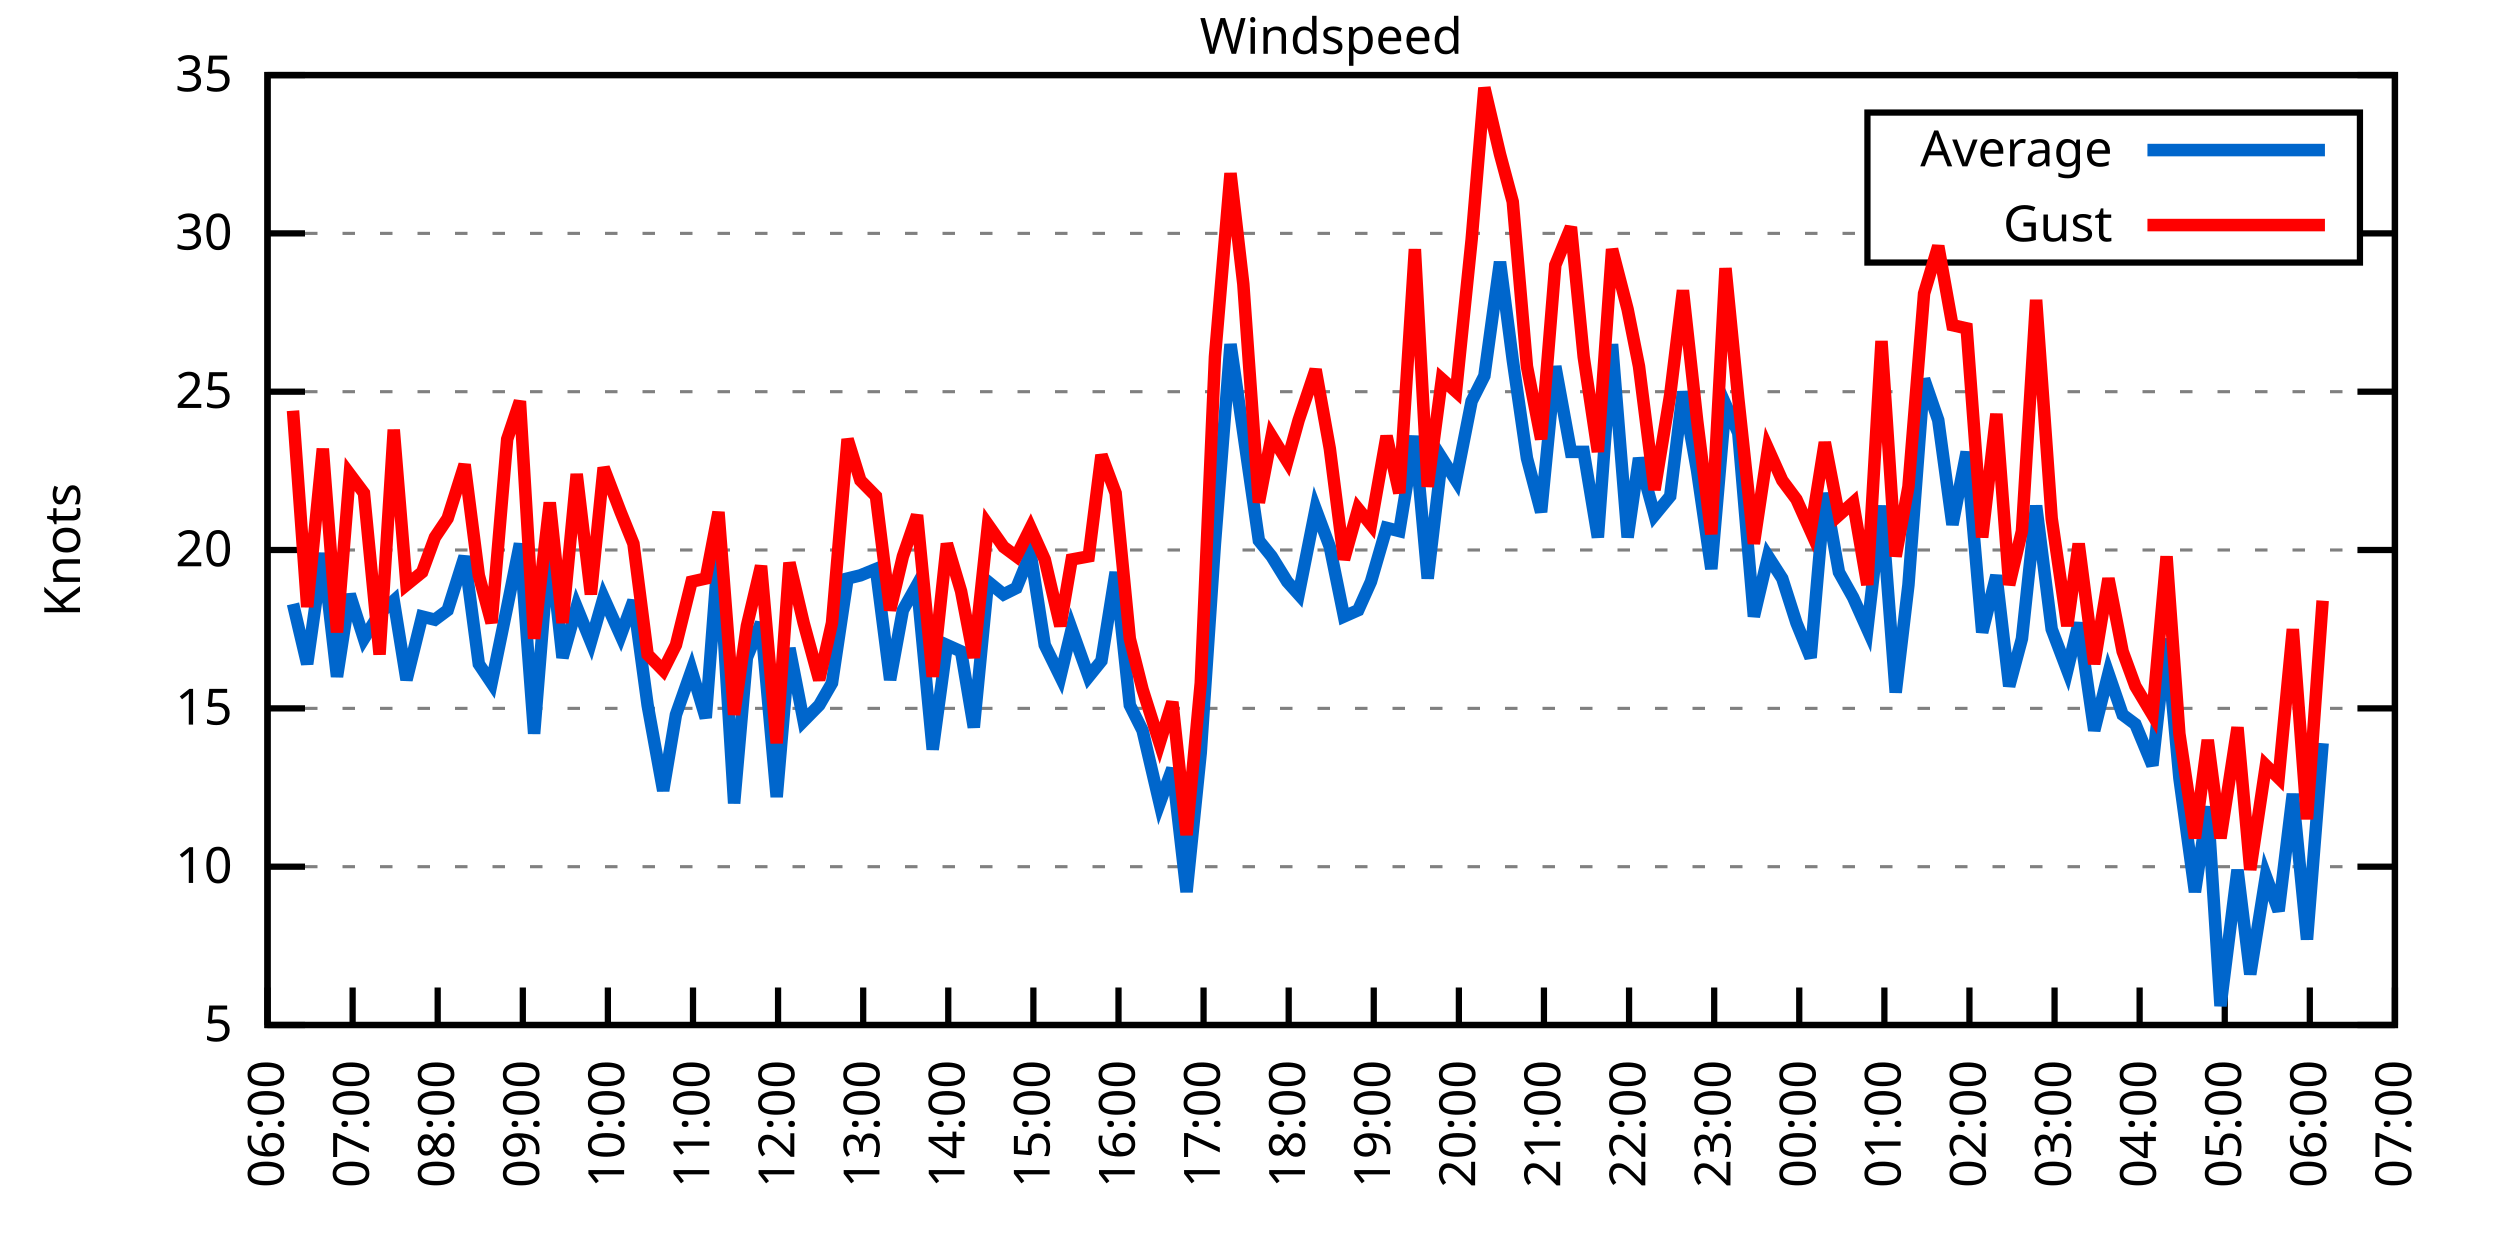
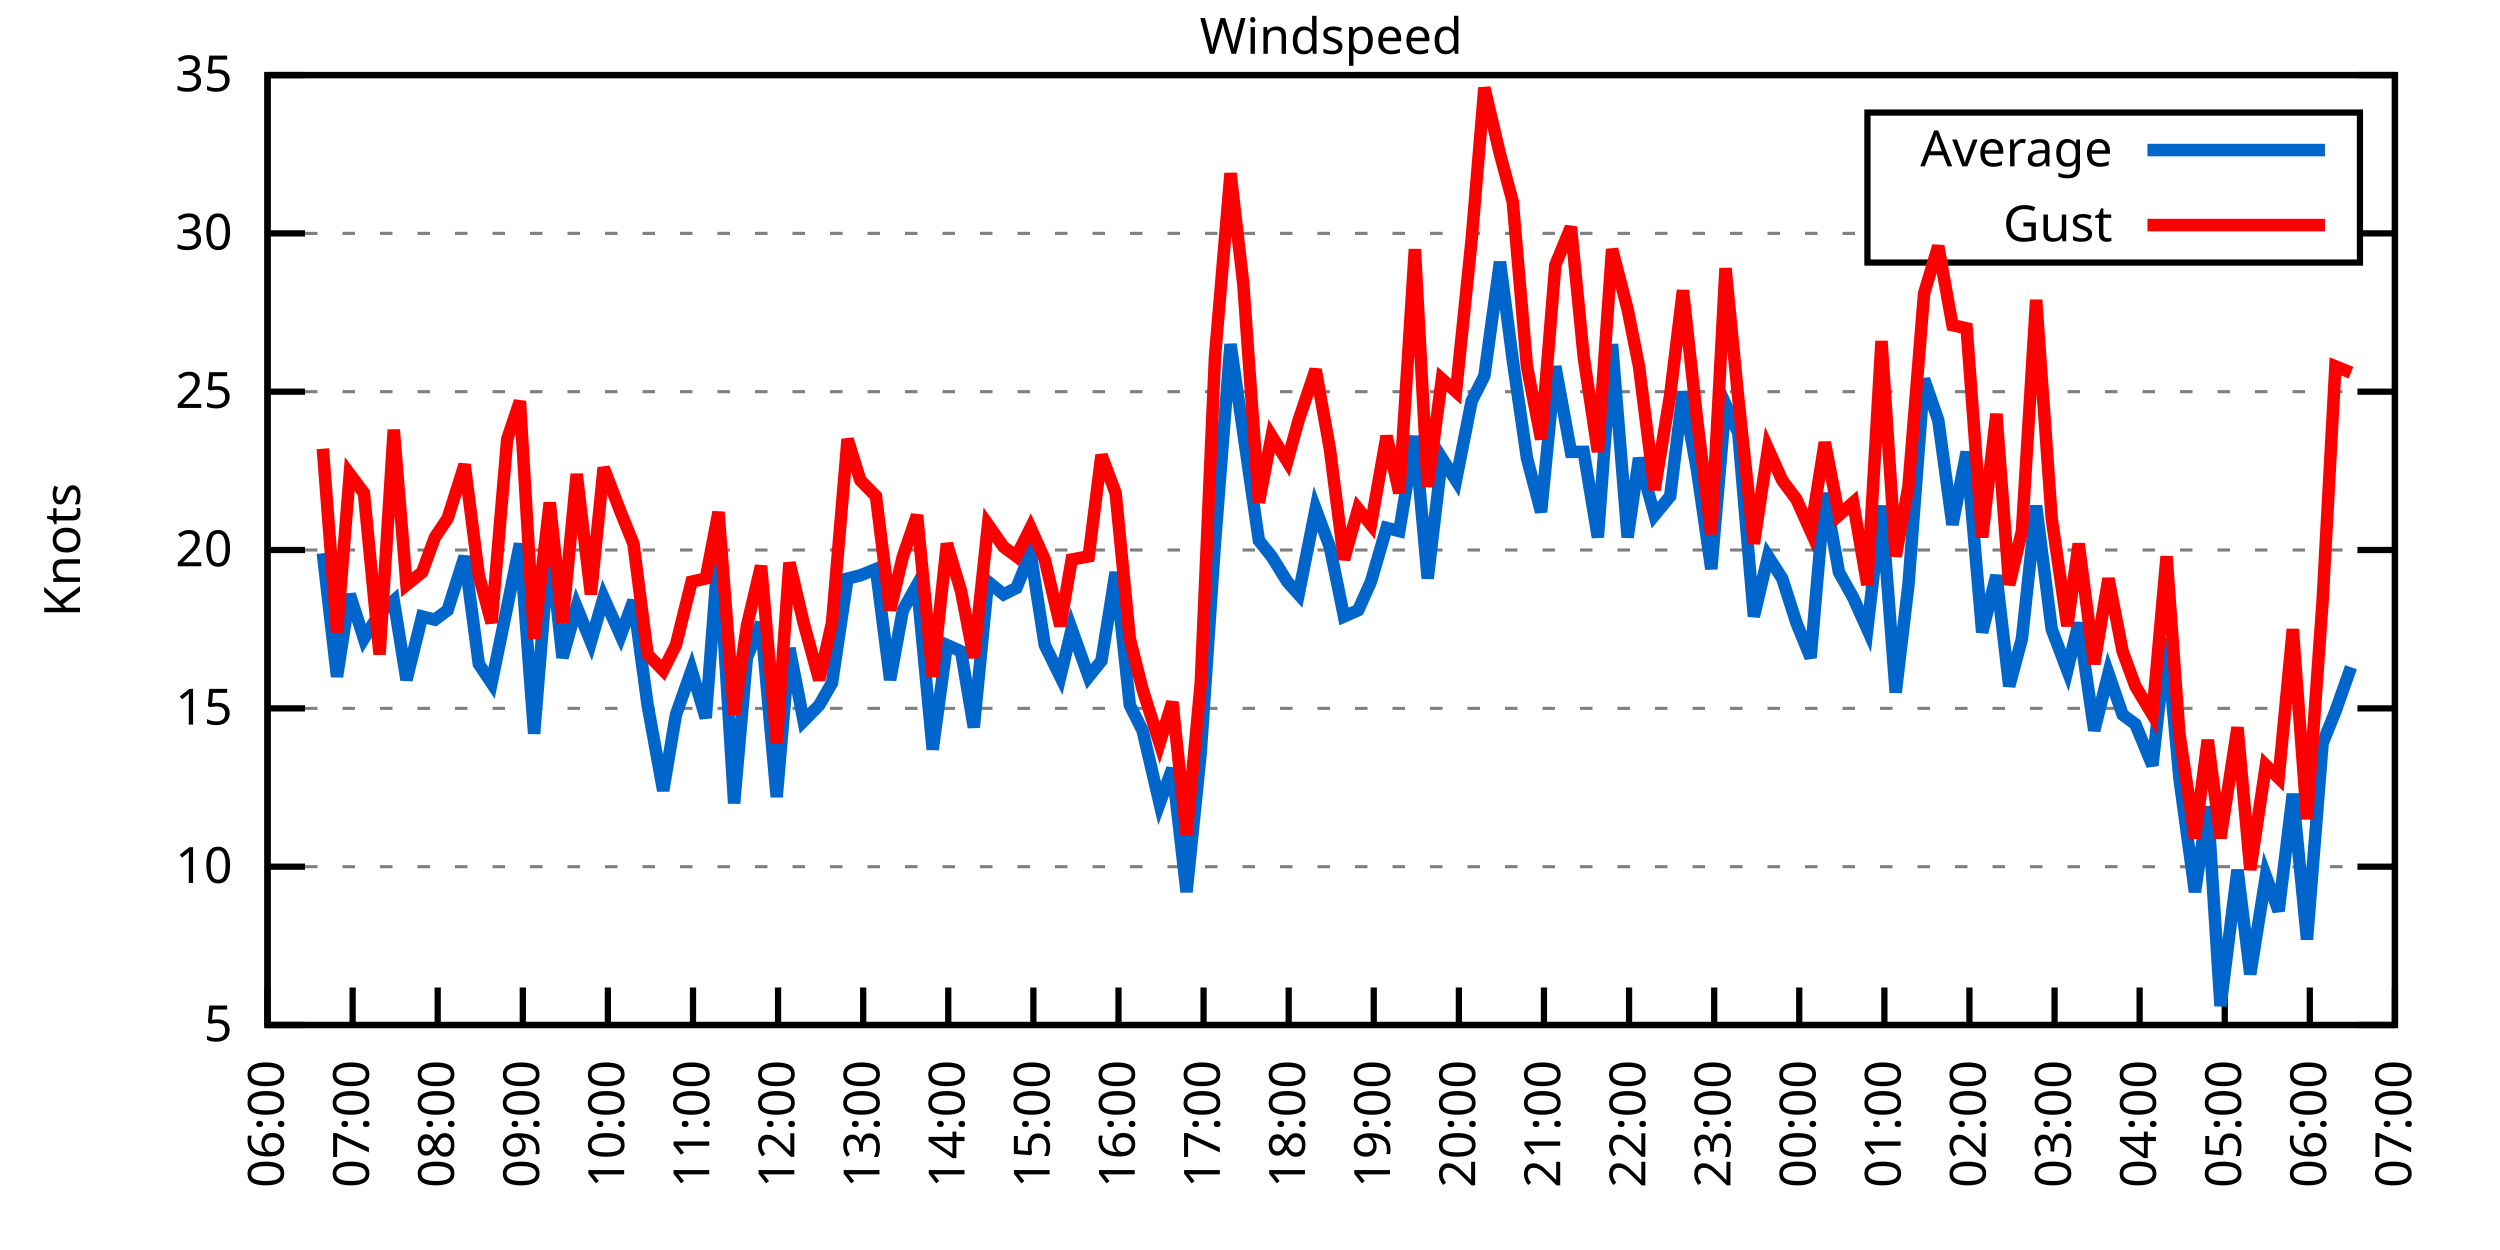
<svg xmlns="http://www.w3.org/2000/svg" xmlns:xlink="http://www.w3.org/1999/xlink" width="400" height="200" viewBox="0 0 400 200">
  <g id="gnuplot_canvas">
    <rect x="0" y="0" width="400" height="200" fill="none" />
    <defs>
      <circle id="gpDot" r="0.5" stroke-width="0.5" stroke="currentColor" />
      <path id="gpPt0" stroke-width="0.333" stroke="currentColor" d="M-1,0 h2 M0,-1 v2" />
      <path id="gpPt1" stroke-width="0.333" stroke="currentColor" d="M-1,-1 L1,1 M1,-1 L-1,1" />
      <path id="gpPt2" stroke-width="0.333" stroke="currentColor" d="M-1,0 L1,0 M0,-1 L0,1 M-1,-1 L1,1 M-1,1 L1,-1" />
      <rect id="gpPt3" stroke-width="0.333" stroke="currentColor" x="-1" y="-1" width="2" height="2" />
      <rect id="gpPt4" stroke-width="0.333" stroke="currentColor" fill="currentColor" x="-1" y="-1" width="2" height="2" />
      <circle id="gpPt5" stroke-width="0.333" stroke="currentColor" cx="0" cy="0" r="1" />
      <use xlink:href="#gpPt5" id="gpPt6" fill="currentColor" stroke="none" />
      <path id="gpPt7" stroke-width="0.333" stroke="currentColor" d="M0,-1.33 L-1.33,0.67 L1.33,0.67 z" />
      <use xlink:href="#gpPt7" id="gpPt8" fill="currentColor" stroke="none" />
      <use xlink:href="#gpPt7" id="gpPt9" stroke="currentColor" transform="rotate(180)" />
      <use xlink:href="#gpPt9" id="gpPt10" fill="currentColor" stroke="none" />
      <use xlink:href="#gpPt3" id="gpPt11" stroke="currentColor" transform="rotate(45)" />
      <use xlink:href="#gpPt11" id="gpPt12" fill="currentColor" stroke="none" />
      <path id="gpPt13" stroke-width="0.333" stroke="currentColor" d="M0,1.330 L1.265,0.411 L0.782,-1.067 L-0.782,-1.076 L-1.265,0.411 z" />
      <use xlink:href="#gpPt13" id="gpPt14" fill="currentColor" stroke="none" />
      <filter id="textbox" filterUnits="objectBoundingBox" x="0" y="0" height="1" width="1">
        <feFlood flood-color="white" flood-opacity="1" result="bgnd" />
        <feComposite in="SourceGraphic" in2="bgnd" operator="atop" />
      </filter>
      <filter id="greybox" filterUnits="objectBoundingBox" x="0" y="0" height="1" width="1">
        <feFlood flood-color="lightgrey" flood-opacity="1" result="grey" />
        <feComposite in="SourceGraphic" in2="grey" operator="atop" />
      </filter>
    </defs>
    <g fill="none" color="white" stroke="currentColor" stroke-width="1.00" stroke-linecap="butt" stroke-linejoin="miter">
</g>
    <g fill="none" color="black" stroke="currentColor" stroke-width="1.00" stroke-linecap="butt" stroke-linejoin="miter">
      <g stroke="none" shape-rendering="crispEdges">
        <polygon fill="rgb(255, 255, 255)" points="42.80,164.00 383.18,164.00 383.18,12.02 42.80,12.02 " />
      </g>
    </g>
    <g fill="none" color="black" stroke="currentColor" stroke-width="1.00" stroke-linecap="butt" stroke-linejoin="miter">
</g>
    <g fill="none" color="black" stroke="black" stroke-width="0.50" stroke-linecap="butt" stroke-linejoin="miter">
</g>
    <g fill="none" color="gray" stroke="currentColor" stroke-width="0.50" stroke-linecap="butt" stroke-linejoin="miter">
      <path stroke="gray" stroke-dasharray="2,4" class="gridline" d="M42.80,164.00 L383.19,164.00  " />
    </g>
    <g fill="none" color="gray" stroke="gray" stroke-width="1.00" stroke-linecap="butt" stroke-linejoin="miter">
</g>
    <g fill="none" color="black" stroke="currentColor" stroke-width="1.00" stroke-linecap="butt" stroke-linejoin="miter">
      <path stroke="black" d="M42.80,164.00 L48.80,164.00 M383.19,164.00 L377.19,164.00  " />
      <g transform="translate(37.20,166.60)" stroke="none" fill="black" font-family="Sans" font-size="8.00" text-anchor="end">
        <text>
          <tspan font-family="Sans"> 5</tspan>
        </text>
      </g>
    </g>
    <g fill="none" color="black" stroke="currentColor" stroke-width="1.00" stroke-linecap="butt" stroke-linejoin="miter">
</g>
    <g fill="none" color="black" stroke="black" stroke-width="0.50" stroke-linecap="butt" stroke-linejoin="miter">
</g>
    <g fill="none" color="gray" stroke="currentColor" stroke-width="0.50" stroke-linecap="butt" stroke-linejoin="miter">
      <path stroke="gray" stroke-dasharray="2,4" class="gridline" d="M42.80,138.67 L383.19,138.67  " />
    </g>
    <g fill="none" color="gray" stroke="gray" stroke-width="1.00" stroke-linecap="butt" stroke-linejoin="miter">
</g>
    <g fill="none" color="black" stroke="currentColor" stroke-width="1.00" stroke-linecap="butt" stroke-linejoin="miter">
      <path stroke="black" d="M42.80,138.67 L48.80,138.67 M383.19,138.67 L377.19,138.67  " />
      <g transform="translate(37.20,141.27)" stroke="none" fill="black" font-family="Sans" font-size="8.00" text-anchor="end">
        <text>
          <tspan font-family="Sans"> 10</tspan>
        </text>
      </g>
    </g>
    <g fill="none" color="black" stroke="currentColor" stroke-width="1.00" stroke-linecap="butt" stroke-linejoin="miter">
</g>
    <g fill="none" color="black" stroke="black" stroke-width="0.50" stroke-linecap="butt" stroke-linejoin="miter">
</g>
    <g fill="none" color="gray" stroke="currentColor" stroke-width="0.50" stroke-linecap="butt" stroke-linejoin="miter">
      <path stroke="gray" stroke-dasharray="2,4" class="gridline" d="M42.80,113.34 L383.19,113.34  " />
    </g>
    <g fill="none" color="gray" stroke="gray" stroke-width="1.00" stroke-linecap="butt" stroke-linejoin="miter">
</g>
    <g fill="none" color="black" stroke="currentColor" stroke-width="1.00" stroke-linecap="butt" stroke-linejoin="miter">
      <path stroke="black" d="M42.80,113.34 L48.80,113.34 M383.19,113.34 L377.19,113.34  " />
      <g transform="translate(37.20,115.94)" stroke="none" fill="black" font-family="Sans" font-size="8.00" text-anchor="end">
        <text>
          <tspan font-family="Sans"> 15</tspan>
        </text>
      </g>
    </g>
    <g fill="none" color="black" stroke="currentColor" stroke-width="1.00" stroke-linecap="butt" stroke-linejoin="miter">
</g>
    <g fill="none" color="black" stroke="black" stroke-width="0.50" stroke-linecap="butt" stroke-linejoin="miter">
</g>
    <g fill="none" color="gray" stroke="currentColor" stroke-width="0.50" stroke-linecap="butt" stroke-linejoin="miter">
      <path stroke="gray" stroke-dasharray="2,4" class="gridline" d="M42.80,88.00 L383.19,88.00  " />
    </g>
    <g fill="none" color="gray" stroke="gray" stroke-width="1.00" stroke-linecap="butt" stroke-linejoin="miter">
</g>
    <g fill="none" color="black" stroke="currentColor" stroke-width="1.00" stroke-linecap="butt" stroke-linejoin="miter">
      <path stroke="black" d="M42.80,88.00 L48.80,88.00 M383.19,88.00 L377.19,88.00  " />
      <g transform="translate(37.20,90.60)" stroke="none" fill="black" font-family="Sans" font-size="8.00" text-anchor="end">
        <text>
          <tspan font-family="Sans"> 20</tspan>
        </text>
      </g>
    </g>
    <g fill="none" color="black" stroke="currentColor" stroke-width="1.00" stroke-linecap="butt" stroke-linejoin="miter">
</g>
    <g fill="none" color="black" stroke="black" stroke-width="0.50" stroke-linecap="butt" stroke-linejoin="miter">
</g>
    <g fill="none" color="gray" stroke="currentColor" stroke-width="0.50" stroke-linecap="butt" stroke-linejoin="miter">
      <path stroke="gray" stroke-dasharray="2,4" class="gridline" d="M42.80,62.67 L383.19,62.67  " />
    </g>
    <g fill="none" color="gray" stroke="gray" stroke-width="1.00" stroke-linecap="butt" stroke-linejoin="miter">
</g>
    <g fill="none" color="black" stroke="currentColor" stroke-width="1.00" stroke-linecap="butt" stroke-linejoin="miter">
      <path stroke="black" d="M42.80,62.67 L48.80,62.67 M383.19,62.67 L377.19,62.67  " />
      <g transform="translate(37.20,65.27)" stroke="none" fill="black" font-family="Sans" font-size="8.00" text-anchor="end">
        <text>
          <tspan font-family="Sans"> 25</tspan>
        </text>
      </g>
    </g>
    <g fill="none" color="black" stroke="currentColor" stroke-width="1.00" stroke-linecap="butt" stroke-linejoin="miter">
</g>
    <g fill="none" color="black" stroke="black" stroke-width="0.50" stroke-linecap="butt" stroke-linejoin="miter">
</g>
    <g fill="none" color="gray" stroke="currentColor" stroke-width="0.50" stroke-linecap="butt" stroke-linejoin="miter">
      <path stroke="gray" stroke-dasharray="2,4" class="gridline" d="M42.80,37.34 L298.79,37.34 M377.59,37.34 L383.19,37.34  " />
    </g>
    <g fill="none" color="gray" stroke="gray" stroke-width="1.00" stroke-linecap="butt" stroke-linejoin="miter">
</g>
    <g fill="none" color="black" stroke="currentColor" stroke-width="1.00" stroke-linecap="butt" stroke-linejoin="miter">
      <path stroke="black" d="M42.80,37.34 L48.80,37.34 M383.19,37.34 L377.19,37.34  " />
      <g transform="translate(37.20,39.94)" stroke="none" fill="black" font-family="Sans" font-size="8.00" text-anchor="end">
        <text>
          <tspan font-family="Sans"> 30</tspan>
        </text>
      </g>
    </g>
    <g fill="none" color="black" stroke="currentColor" stroke-width="1.00" stroke-linecap="butt" stroke-linejoin="miter">
</g>
    <g fill="none" color="black" stroke="black" stroke-width="0.50" stroke-linecap="butt" stroke-linejoin="miter">
</g>
    <g fill="none" color="gray" stroke="currentColor" stroke-width="0.50" stroke-linecap="butt" stroke-linejoin="miter">
      <path stroke="gray" stroke-dasharray="2,4" class="gridline" d="M42.80,12.01 L383.19,12.01  " />
    </g>
    <g fill="none" color="gray" stroke="gray" stroke-width="1.00" stroke-linecap="butt" stroke-linejoin="miter">
</g>
    <g fill="none" color="black" stroke="currentColor" stroke-width="1.00" stroke-linecap="butt" stroke-linejoin="miter">
      <path stroke="black" d="M42.80,12.01 L48.80,12.01 M383.19,12.01 L377.19,12.01  " />
      <g transform="translate(37.20,14.61)" stroke="none" fill="black" font-family="Sans" font-size="8.00" text-anchor="end">
        <text>
          <tspan font-family="Sans"> 35</tspan>
        </text>
      </g>
    </g>
    <g fill="none" color="black" stroke="currentColor" stroke-width="1.00" stroke-linecap="butt" stroke-linejoin="miter">
      <path stroke="black" d="M42.80,164.00 L42.80,158.00  " />
      <g transform="translate(45.40,169.60) rotate(270.00)" stroke="none" fill="black" font-family="Sans" font-size="8.00" text-anchor="end">
        <text>
          <tspan font-family="Sans">06:00</tspan>
        </text>
      </g>
    </g>
    <g fill="none" color="black" stroke="currentColor" stroke-width="1.00" stroke-linecap="butt" stroke-linejoin="miter">
      <path stroke="black" d="M56.42,164.00 L56.42,158.00  " />
      <g transform="translate(59.02,169.60) rotate(270.00)" stroke="none" fill="black" font-family="Sans" font-size="8.00" text-anchor="end">
        <text>
          <tspan font-family="Sans">07:00</tspan>
        </text>
      </g>
    </g>
    <g fill="none" color="black" stroke="currentColor" stroke-width="1.00" stroke-linecap="butt" stroke-linejoin="miter">
      <path stroke="black" d="M70.03,164.00 L70.03,158.00  " />
      <g transform="translate(72.63,169.60) rotate(270.00)" stroke="none" fill="black" font-family="Sans" font-size="8.00" text-anchor="end">
        <text>
          <tspan font-family="Sans">08:00</tspan>
        </text>
      </g>
    </g>
    <g fill="none" color="black" stroke="currentColor" stroke-width="1.00" stroke-linecap="butt" stroke-linejoin="miter">
      <path stroke="black" d="M83.65,164.00 L83.65,158.00  " />
      <g transform="translate(86.25,169.60) rotate(270.00)" stroke="none" fill="black" font-family="Sans" font-size="8.00" text-anchor="end">
        <text>
          <tspan font-family="Sans">09:00</tspan>
        </text>
      </g>
    </g>
    <g fill="none" color="black" stroke="currentColor" stroke-width="1.00" stroke-linecap="butt" stroke-linejoin="miter">
      <path stroke="black" d="M97.26,164.00 L97.26,158.00  " />
      <g transform="translate(99.86,169.60) rotate(270.00)" stroke="none" fill="black" font-family="Sans" font-size="8.00" text-anchor="end">
        <text>
          <tspan font-family="Sans">10:00</tspan>
        </text>
      </g>
    </g>
    <g fill="none" color="black" stroke="currentColor" stroke-width="1.00" stroke-linecap="butt" stroke-linejoin="miter">
      <path stroke="black" d="M110.88,164.00 L110.88,158.00  " />
      <g transform="translate(113.48,169.60) rotate(270.00)" stroke="none" fill="black" font-family="Sans" font-size="8.00" text-anchor="end">
        <text>
          <tspan font-family="Sans">11:00</tspan>
        </text>
      </g>
    </g>
    <g fill="none" color="black" stroke="currentColor" stroke-width="1.00" stroke-linecap="butt" stroke-linejoin="miter">
      <path stroke="black" d="M124.49,164.00 L124.49,158.00  " />
      <g transform="translate(127.09,169.60) rotate(270.00)" stroke="none" fill="black" font-family="Sans" font-size="8.00" text-anchor="end">
        <text>
          <tspan font-family="Sans">12:00</tspan>
        </text>
      </g>
    </g>
    <g fill="none" color="black" stroke="currentColor" stroke-width="1.00" stroke-linecap="butt" stroke-linejoin="miter">
      <path stroke="black" d="M138.11,164.00 L138.11,158.00  " />
      <g transform="translate(140.71,169.60) rotate(270.00)" stroke="none" fill="black" font-family="Sans" font-size="8.00" text-anchor="end">
        <text>
          <tspan font-family="Sans">13:00</tspan>
        </text>
      </g>
    </g>
    <g fill="none" color="black" stroke="currentColor" stroke-width="1.00" stroke-linecap="butt" stroke-linejoin="miter">
      <path stroke="black" d="M151.72,164.00 L151.72,158.00  " />
      <g transform="translate(154.32,169.60) rotate(270.00)" stroke="none" fill="black" font-family="Sans" font-size="8.00" text-anchor="end">
        <text>
          <tspan font-family="Sans">14:00</tspan>
        </text>
      </g>
    </g>
    <g fill="none" color="black" stroke="currentColor" stroke-width="1.00" stroke-linecap="butt" stroke-linejoin="miter">
      <path stroke="black" d="M165.34,164.00 L165.34,158.00  " />
      <g transform="translate(167.94,169.60) rotate(270.00)" stroke="none" fill="black" font-family="Sans" font-size="8.00" text-anchor="end">
        <text>
          <tspan font-family="Sans">15:00</tspan>
        </text>
      </g>
    </g>
    <g fill="none" color="black" stroke="currentColor" stroke-width="1.00" stroke-linecap="butt" stroke-linejoin="miter">
      <path stroke="black" d="M178.96,164.00 L178.96,158.00  " />
      <g transform="translate(181.56,169.60) rotate(270.00)" stroke="none" fill="black" font-family="Sans" font-size="8.00" text-anchor="end">
        <text>
          <tspan font-family="Sans">16:00</tspan>
        </text>
      </g>
    </g>
    <g fill="none" color="black" stroke="currentColor" stroke-width="1.00" stroke-linecap="butt" stroke-linejoin="miter">
      <path stroke="black" d="M192.57,164.00 L192.57,158.00  " />
      <g transform="translate(195.17,169.60) rotate(270.00)" stroke="none" fill="black" font-family="Sans" font-size="8.00" text-anchor="end">
        <text>
          <tspan font-family="Sans">17:00</tspan>
        </text>
      </g>
    </g>
    <g fill="none" color="black" stroke="currentColor" stroke-width="1.00" stroke-linecap="butt" stroke-linejoin="miter">
      <path stroke="black" d="M206.19,164.00 L206.19,158.00  " />
      <g transform="translate(208.79,169.60) rotate(270.00)" stroke="none" fill="black" font-family="Sans" font-size="8.00" text-anchor="end">
        <text>
          <tspan font-family="Sans">18:00</tspan>
        </text>
      </g>
    </g>
    <g fill="none" color="black" stroke="currentColor" stroke-width="1.00" stroke-linecap="butt" stroke-linejoin="miter">
      <path stroke="black" d="M219.80,164.00 L219.80,158.00  " />
      <g transform="translate(222.40,169.60) rotate(270.00)" stroke="none" fill="black" font-family="Sans" font-size="8.00" text-anchor="end">
        <text>
          <tspan font-family="Sans">19:00</tspan>
        </text>
      </g>
    </g>
    <g fill="none" color="black" stroke="currentColor" stroke-width="1.00" stroke-linecap="butt" stroke-linejoin="miter">
      <path stroke="black" d="M233.42,164.00 L233.42,158.00  " />
      <g transform="translate(236.02,169.60) rotate(270.00)" stroke="none" fill="black" font-family="Sans" font-size="8.00" text-anchor="end">
        <text>
          <tspan font-family="Sans">20:00</tspan>
        </text>
      </g>
    </g>
    <g fill="none" color="black" stroke="currentColor" stroke-width="1.00" stroke-linecap="butt" stroke-linejoin="miter">
      <path stroke="black" d="M247.03,164.00 L247.03,158.00  " />
      <g transform="translate(249.63,169.60) rotate(270.00)" stroke="none" fill="black" font-family="Sans" font-size="8.00" text-anchor="end">
        <text>
          <tspan font-family="Sans">21:00</tspan>
        </text>
      </g>
    </g>
    <g fill="none" color="black" stroke="currentColor" stroke-width="1.00" stroke-linecap="butt" stroke-linejoin="miter">
      <path stroke="black" d="M260.65,164.00 L260.65,158.00  " />
      <g transform="translate(263.25,169.60) rotate(270.00)" stroke="none" fill="black" font-family="Sans" font-size="8.00" text-anchor="end">
        <text>
          <tspan font-family="Sans">22:00</tspan>
        </text>
      </g>
    </g>
    <g fill="none" color="black" stroke="currentColor" stroke-width="1.00" stroke-linecap="butt" stroke-linejoin="miter">
      <path stroke="black" d="M274.27,164.00 L274.27,158.00  " />
      <g transform="translate(276.87,169.60) rotate(270.00)" stroke="none" fill="black" font-family="Sans" font-size="8.00" text-anchor="end">
        <text>
          <tspan font-family="Sans">23:00</tspan>
        </text>
      </g>
    </g>
    <g fill="none" color="black" stroke="currentColor" stroke-width="1.00" stroke-linecap="butt" stroke-linejoin="miter">
      <path stroke="black" d="M287.88,164.00 L287.88,158.00  " />
      <g transform="translate(290.48,169.60) rotate(270.00)" stroke="none" fill="black" font-family="Sans" font-size="8.00" text-anchor="end">
        <text>
          <tspan font-family="Sans">00:00</tspan>
        </text>
      </g>
    </g>
    <g fill="none" color="black" stroke="currentColor" stroke-width="1.00" stroke-linecap="butt" stroke-linejoin="miter">
      <path stroke="black" d="M301.50,164.00 L301.50,158.00  " />
      <g transform="translate(304.10,169.60) rotate(270.00)" stroke="none" fill="black" font-family="Sans" font-size="8.00" text-anchor="end">
        <text>
          <tspan font-family="Sans">01:00</tspan>
        </text>
      </g>
    </g>
    <g fill="none" color="black" stroke="currentColor" stroke-width="1.00" stroke-linecap="butt" stroke-linejoin="miter">
      <path stroke="black" d="M315.11,164.00 L315.11,158.00  " />
      <g transform="translate(317.71,169.60) rotate(270.00)" stroke="none" fill="black" font-family="Sans" font-size="8.00" text-anchor="end">
        <text>
          <tspan font-family="Sans">02:00</tspan>
        </text>
      </g>
    </g>
    <g fill="none" color="black" stroke="currentColor" stroke-width="1.00" stroke-linecap="butt" stroke-linejoin="miter">
      <path stroke="black" d="M328.73,164.00 L328.73,158.00  " />
      <g transform="translate(331.33,169.60) rotate(270.00)" stroke="none" fill="black" font-family="Sans" font-size="8.00" text-anchor="end">
        <text>
          <tspan font-family="Sans">03:00</tspan>
        </text>
      </g>
    </g>
    <g fill="none" color="black" stroke="currentColor" stroke-width="1.00" stroke-linecap="butt" stroke-linejoin="miter">
      <path stroke="black" d="M342.34,164.00 L342.34,158.00  " />
      <g transform="translate(344.94,169.60) rotate(270.00)" stroke="none" fill="black" font-family="Sans" font-size="8.00" text-anchor="end">
        <text>
          <tspan font-family="Sans">04:00</tspan>
        </text>
      </g>
    </g>
    <g fill="none" color="black" stroke="currentColor" stroke-width="1.00" stroke-linecap="butt" stroke-linejoin="miter">
      <path stroke="black" d="M355.96,164.00 L355.96,158.00  " />
      <g transform="translate(358.56,169.60) rotate(270.00)" stroke="none" fill="black" font-family="Sans" font-size="8.00" text-anchor="end">
        <text>
          <tspan font-family="Sans">05:00</tspan>
        </text>
      </g>
    </g>
    <g fill="none" color="black" stroke="currentColor" stroke-width="1.00" stroke-linecap="butt" stroke-linejoin="miter">
      <path stroke="black" d="M369.57,164.00 L369.57,158.00  " />
      <g transform="translate(372.17,169.60) rotate(270.00)" stroke="none" fill="black" font-family="Sans" font-size="8.00" text-anchor="end">
        <text>
          <tspan font-family="Sans">06:00</tspan>
        </text>
      </g>
    </g>
    <g fill="none" color="black" stroke="currentColor" stroke-width="1.00" stroke-linecap="butt" stroke-linejoin="miter">
      <path stroke="black" d="M383.19,164.00 L383.19,158.00  " />
      <g transform="translate(385.79,169.60) rotate(270.00)" stroke="none" fill="black" font-family="Sans" font-size="8.00" text-anchor="end">
        <text>
          <tspan font-family="Sans">07:00</tspan>
        </text>
      </g>
    </g>
    <g fill="none" color="black" stroke="currentColor" stroke-width="1.00" stroke-linecap="butt" stroke-linejoin="miter">
</g>
    <g fill="none" color="black" stroke="currentColor" stroke-width="1.00" stroke-linecap="butt" stroke-linejoin="miter">
      <path stroke="black" d="M42.80,12.01 L42.80,164.00 L383.19,164.00 L383.19,12.01 L42.80,12.01 Z  " />
    </g>
    <g fill="none" color="black" stroke="currentColor" stroke-width="1.00" stroke-linecap="butt" stroke-linejoin="miter">
</g>
    <g fill="none" color="black" stroke="currentColor" stroke-width="1.00" stroke-linecap="butt" stroke-linejoin="miter">
      <path stroke="black" d="M298.79,42.01 L298.79,18.01 L377.59,18.01 L377.59,42.01 L298.79,42.01 Z  " />
    </g>
    <g id="Windspeed_plot_1">
      <g fill="none" color="white" stroke="black" stroke-width="2.00" stroke-linecap="butt" stroke-linejoin="miter">
</g>
      <g fill="none" color="black" stroke="currentColor" stroke-width="2.00" stroke-linecap="butt" stroke-linejoin="miter">
        <g transform="translate(337.99,26.61)" stroke="none" fill="black" font-family="Sans" font-size="8.00" text-anchor="end">
          <text>
            <tspan font-family="Sans">Average</tspan>
          </text>
        </g>
      </g>
      <g fill="none" color="black" stroke="currentColor" stroke-width="2.00" stroke-linecap="butt" stroke-linejoin="miter">
-         <path stroke="rgb(  0, 102, 204)" d="M343.59,24.01 L371.99,24.01 M46.88,96.62 L49.15,106.24 L51.65,88.51 L53.92,108.27 L55.96,95.10 L58.23,102.19   L60.73,98.14 L63.00,96.11 L65.04,108.78 L67.54,98.64 L69.58,99.15 L71.62,97.63 L74.34,89.02 L76.61,106.24   L78.65,109.28 L81.15,97.12 L83.19,86.99 L85.46,117.39 L87.96,86.49 L90.00,105.23 L92.27,97.12 L94.54,102.70   L96.58,95.60 L99.30,101.68 L101.35,96.11 L103.62,112.83 L106.11,126.51 L108.15,114.35 L110.65,107.26 L112.92,114.86   L114.96,88.00 L117.46,128.54 L119.50,105.23 L121.77,99.66 L124.27,127.52 L126.31,103.71 L128.58,115.36 L131.07,112.83   L133.12,109.28 L135.61,92.56 L137.66,92.06 L140.15,91.04 L142.42,108.78 L144.46,97.63 L146.73,93.58 L149.23,119.92   L151.50,103.20 L153.77,104.22 L155.81,116.38 L158.08,93.07 L160.57,95.10 L162.62,94.08 L164.89,88.51 L167.16,103.20   L169.65,108.27 L171.47,100.67 L174.19,108.27 L176.23,105.74 L178.50,91.55 L180.77,112.83 L182.81,116.88 L185.54,128.54   L187.58,122.96 L189.85,142.72 L192.12,120.43 L194.39,86.99 L196.88,55.07 L198.93,69.26 L201.42,86.49 L203.46,89.02   L205.96,93.07 L207.78,95.10 L210.50,81.42 L212.77,87.50 L215.04,98.64 L217.31,97.63 L219.35,93.07 L221.85,84.46   L223.89,84.97 L226.38,69.77 L228.43,92.56 L230.70,73.31 L232.96,76.86 L235.46,64.19 L237.50,60.14 L240.00,41.90   L242.04,57.61 L244.31,73.31 L246.58,81.93 L248.85,58.62 L251.35,72.30 L253.39,72.30 L255.66,85.98 L257.93,55.07   L260.42,85.98 L262.24,73.31 L264.73,82.43 L267.23,79.39 L269.27,62.67 L271.54,75.34 L273.81,91.04 L276.08,64.70   L278.12,69.26 L280.62,98.64 L282.89,89.02 L285.16,92.56 L287.43,99.66 L289.70,105.23 L291.97,78.89 L294.23,91.55   L296.50,95.60 L298.77,100.67 L301.04,80.91 L303.31,110.80 L305.35,93.58 L307.85,60.65 L310.12,67.23 L312.39,83.95   L314.66,72.30 L317.15,101.18 L319.42,92.06 L321.47,109.79 L323.51,102.19 L325.78,80.91 L328.27,100.67 L330.77,107.26   L332.59,99.66 L335.08,116.88 L337.35,107.76 L339.62,114.35 L341.66,115.87 L344.39,122.46 L346.65,102.19 L348.70,124.48   L351.19,142.72 L353.24,129.04 L355.28,160.96 L358.00,139.17 L360.04,155.89 L362.54,140.19 L364.58,145.76 L366.85,127.02   L369.12,150.32 L371.62,118.91  " />
+         <path stroke="rgb(  0, 102, 204)" d="M343.59,24.01 L371.99,24.01 M51.65,88.51 L53.92,108.27 L55.96,95.10 L58.23,102.19 L60.73,98.14 L63.00,96.11   L65.04,108.78 L67.54,98.64 L69.58,99.15 L71.62,97.63 L74.34,89.02 L76.61,106.24 L78.65,109.28 L81.15,97.12   L83.19,86.99 L85.46,117.39 L87.96,86.49 L90.00,105.23 L92.27,97.12 L94.54,102.70 L96.58,95.60 L99.30,101.68   L101.35,96.11 L103.62,112.83 L106.11,126.51 L108.15,114.35 L110.65,107.26 L112.92,114.86 L114.96,88.00 L117.46,128.54   L119.50,105.23 L121.77,99.66 L124.27,127.52 L126.31,103.71 L128.58,115.36 L131.07,112.83 L133.12,109.28 L135.61,92.56   L137.66,92.06 L140.15,91.04 L142.42,108.78 L144.46,97.63 L146.73,93.58 L149.23,119.92 L151.50,103.20 L153.77,104.22   L155.81,116.38 L158.08,93.07 L160.57,95.10 L162.62,94.08 L164.89,88.51 L167.16,103.20 L169.65,108.27 L171.47,100.67   L174.19,108.27 L176.23,105.74 L178.50,91.55 L180.77,112.83 L182.81,116.88 L185.54,128.54 L187.58,122.96 L189.85,142.72   L192.12,120.43 L194.39,86.99 L196.88,55.07 L198.93,69.26 L201.42,86.49 L203.46,89.02 L205.96,93.07 L207.78,95.10   L210.50,81.42 L212.77,87.50 L215.04,98.64 L217.31,97.63 L219.35,93.07 L221.85,84.46 L223.89,84.97 L226.38,69.77   L228.43,92.56 L230.70,73.31 L232.96,76.86 L235.46,64.19 L237.50,60.14 L240.00,41.90 L242.04,57.61 L244.31,73.31   L246.58,81.93 L248.85,58.62 L251.35,72.30 L253.39,72.30 L255.66,85.98 L257.93,55.07 L260.42,85.98 L262.24,73.31   L264.73,82.43 L267.23,79.39 L269.27,62.67 L271.54,75.34 L273.81,91.04 L276.08,64.70 L278.12,69.26 L280.62,98.64   L282.89,89.02 L285.16,92.56 L287.43,99.66 L289.70,105.23 L291.97,78.89 L294.23,91.55 L296.50,95.60 L298.77,100.67   L301.04,80.91 L303.31,110.80 L305.35,93.58 L307.85,60.65 L310.12,67.23 L312.39,83.95 L314.66,72.30 L317.15,101.18   L319.42,92.06 L321.47,109.79 L323.51,102.19 L325.78,80.91 L328.27,100.67 L330.77,107.26 L332.59,99.66 L335.08,116.88   L337.35,107.76 L339.62,114.35 L341.66,115.87 L344.39,122.46 L346.65,102.19 L348.70,124.48 L351.19,142.72 L353.24,129.04   L355.28,160.96 L358.00,139.17 L360.04,155.89 L362.54,140.19 L364.58,145.76 L366.85,127.02 L369.12,150.32 L371.62,118.91   L373.66,113.84 L376.16,106.75  " />
      </g>
    </g>
    <g id="Windspeed_plot_2">
      <g fill="none" color="black" stroke="currentColor" stroke-width="2.00" stroke-linecap="butt" stroke-linejoin="miter">
        <g transform="translate(337.99,38.61)" stroke="none" fill="black" font-family="Sans" font-size="8.00" text-anchor="end">
          <text>
            <tspan font-family="Sans">Gust</tspan>
          </text>
        </g>
      </g>
      <g fill="none" color="black" stroke="currentColor" stroke-width="2.00" stroke-linecap="butt" stroke-linejoin="miter">
-         <path stroke="rgb(255,   0,   0)" d="M343.59,36.01 L371.99,36.01 M46.88,65.71 L49.15,97.12 L51.65,71.79 L53.92,101.18 L55.96,75.85 L58.23,78.89   L60.73,104.72 L63.00,68.75 L65.04,93.58 L67.54,91.55 L69.58,85.98 L71.62,82.94 L74.34,74.33 L76.61,92.06   L78.65,99.66 L81.15,70.27 L83.19,64.19 L85.46,102.19 L87.96,80.41 L90.00,99.66 L92.27,75.85 L94.54,95.10   L96.58,74.83 L99.30,81.93 L101.35,86.99 L103.62,104.72 L106.11,107.26 L108.15,103.20 L110.65,93.07 L112.92,92.56   L114.96,81.93 L117.46,114.35 L119.50,100.16 L121.77,90.54 L124.27,118.91 L126.31,90.03 L128.58,99.66 L131.07,108.78   L133.12,99.66 L135.61,70.27 L137.66,76.86 L140.15,79.39 L142.42,97.63 L144.46,89.02 L146.73,82.43 L149.23,108.27   L151.50,86.99 L153.77,94.59 L155.81,105.23 L158.08,83.95 L160.57,87.50 L162.62,89.02 L164.89,84.46 L167.16,89.52   L169.65,100.16 L171.47,89.52 L174.19,89.02 L176.23,72.81 L178.50,78.89 L180.77,102.19 L182.81,110.30 L185.54,118.91   L187.58,112.32 L189.85,133.60 L192.12,109.28 L194.39,57.10 L196.88,27.72 L198.93,45.45 L201.42,80.41 L203.46,69.77   L205.96,73.82 L207.78,67.23 L210.50,59.13 L212.77,71.79 L215.04,89.52 L217.31,81.42 L219.35,83.95 L221.85,69.77   L223.89,78.89 L226.38,39.87 L228.43,77.87 L230.70,60.65 L232.96,62.67 L235.46,38.35 L237.50,14.04 L240.00,24.68   L242.04,32.28 L244.31,58.62 L246.58,70.27 L248.85,42.41 L251.35,36.33 L253.39,57.10 L255.66,72.30 L257.93,39.87   L260.42,49.50 L262.24,58.62 L264.73,78.38 L267.23,63.18 L269.27,46.46 L271.54,67.23 L273.81,85.47 L276.08,42.91   L278.12,63.69 L280.62,86.99 L282.89,71.79 L285.16,76.86 L287.43,79.90 L289.70,84.97 L291.97,70.78 L294.23,82.43   L296.50,80.41 L298.77,93.58 L301.04,54.57 L303.31,89.02 L305.35,77.87 L307.85,46.97 L310.12,39.37 L312.39,52.03   L314.66,52.54 L317.15,85.98 L319.42,66.22 L321.47,93.58 L323.51,84.97 L325.78,47.98 L328.27,82.94 L330.77,100.16   L332.59,86.99 L335.08,106.24 L337.35,92.56 L339.62,104.22 L341.66,109.79 L344.39,114.35 L346.65,89.02 L348.70,117.39   L351.19,134.11 L353.24,118.40 L355.28,134.11 L358.00,116.38 L360.04,139.17 L362.54,122.46 L364.58,124.48 L366.85,100.67   L369.12,131.07 L371.62,96.11  " />
+         <path stroke="rgb(255,   0,   0)" d="M343.59,36.01 L371.99,36.01 M51.65,71.79 L53.92,101.18 L55.96,75.85 L58.23,78.89 L60.73,104.72 L63.00,68.75   L65.04,93.58 L67.54,91.55 L69.58,85.98 L71.62,82.94 L74.34,74.33 L76.61,92.06 L78.65,99.66 L81.15,70.27   L83.19,64.19 L85.46,102.19 L87.96,80.41 L90.00,99.66 L92.27,75.85 L94.54,95.10 L96.58,74.83 L99.30,81.93   L101.35,86.99 L103.62,104.72 L106.11,107.26 L108.15,103.20 L110.65,93.07 L112.92,92.56 L114.96,81.93 L117.46,114.35   L119.50,100.16 L121.77,90.54 L124.27,118.91 L126.31,90.03 L128.58,99.66 L131.07,108.78 L133.12,99.66 L135.61,70.27   L137.66,76.86 L140.15,79.39 L142.42,97.63 L144.46,89.02 L146.73,82.43 L149.23,108.27 L151.50,86.99 L153.77,94.59   L155.81,105.23 L158.08,83.95 L160.57,87.50 L162.62,89.02 L164.89,84.46 L167.16,89.52 L169.65,100.16 L171.47,89.52   L174.19,89.02 L176.23,72.81 L178.50,78.89 L180.77,102.19 L182.81,110.30 L185.54,118.91 L187.58,112.32 L189.85,133.60   L192.12,109.28 L194.39,57.10 L196.88,27.72 L198.93,45.45 L201.42,80.41 L203.46,69.77 L205.96,73.82 L207.78,67.23   L210.50,59.13 L212.77,71.79 L215.04,89.52 L217.31,81.42 L219.35,83.95 L221.85,69.77 L223.89,78.89 L226.38,39.87   L228.43,77.87 L230.70,60.65 L232.96,62.67 L235.46,38.35 L237.50,14.04 L240.00,24.68 L242.04,32.28 L244.31,58.62   L246.58,70.27 L248.85,42.41 L251.35,36.33 L253.39,57.10 L255.66,72.30 L257.93,39.87 L260.42,49.50 L262.24,58.62   L264.73,78.38 L267.23,63.18 L269.27,46.46 L271.54,67.23 L273.81,85.47 L276.08,42.91 L278.12,63.69 L280.62,86.99   L282.89,71.79 L285.16,76.86 L287.43,79.90 L289.70,84.97 L291.97,70.78 L294.23,82.43 L296.50,80.41 L298.77,93.58   L301.04,54.57 L303.31,89.02 L305.35,77.87 L307.85,46.97 L310.12,39.37 L312.39,52.03 L314.66,52.54 L317.15,85.98   L319.42,66.22 L321.47,93.58 L323.51,84.97 L325.78,47.98 L328.27,82.94 L330.77,100.16 L332.59,86.99 L335.08,106.24   L337.35,92.56 L339.62,104.22 L341.66,109.79 L344.39,114.35 L346.65,89.02 L348.70,117.39 L351.19,134.11 L353.24,118.40   L355.28,134.11 L358.00,116.38 L360.04,139.17 L362.54,122.46 L364.58,124.48 L366.85,100.67 L369.12,131.07 L371.62,96.11   L373.66,58.62 L376.16,59.63  " />
      </g>
    </g>
    <g fill="none" color="black" stroke="currentColor" stroke-width="2.00" stroke-linecap="butt" stroke-linejoin="miter">
</g>
    <g fill="none" color="black" stroke="black" stroke-width="1.00" stroke-linecap="butt" stroke-linejoin="miter">
</g>
    <g fill="none" color="black" stroke="currentColor" stroke-width="1.00" stroke-linecap="butt" stroke-linejoin="miter">
      <path stroke="black" d="M42.80,12.01 L42.80,164.00 L383.19,164.00 L383.19,12.01 L42.80,12.01 Z  " />
      <g transform="translate(12.80,88.01) rotate(270.00)" stroke="none" fill="black" font-family="Sans" font-size="8.00" text-anchor="middle">
        <text>
          <tspan font-family="Sans">Knots</tspan>
        </text>
      </g>
    </g>
    <g fill="none" color="black" stroke="currentColor" stroke-width="1.00" stroke-linecap="butt" stroke-linejoin="miter">
</g>
    <g fill="none" color="black" stroke="currentColor" stroke-width="1.00" stroke-linecap="butt" stroke-linejoin="miter">
      <g transform="translate(212.99,8.61)" stroke="none" fill="black" font-family="Sans" font-size="8.00" text-anchor="middle">
        <text>
          <tspan font-family="Sans">Windspeed</tspan>
        </text>
      </g>
    </g>
    <g fill="none" color="black" stroke="currentColor" stroke-width="1.00" stroke-linecap="butt" stroke-linejoin="miter">
</g>
  </g>
</svg>
